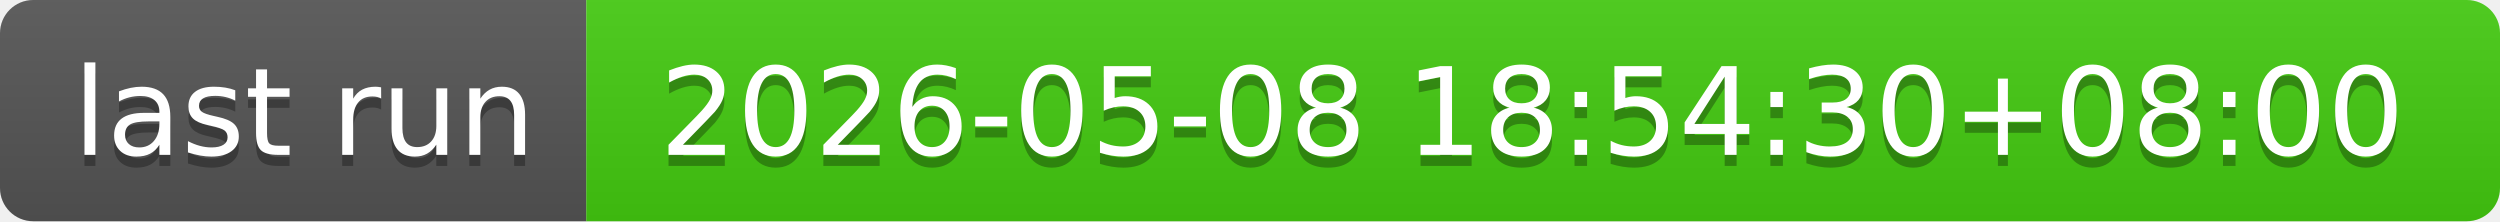
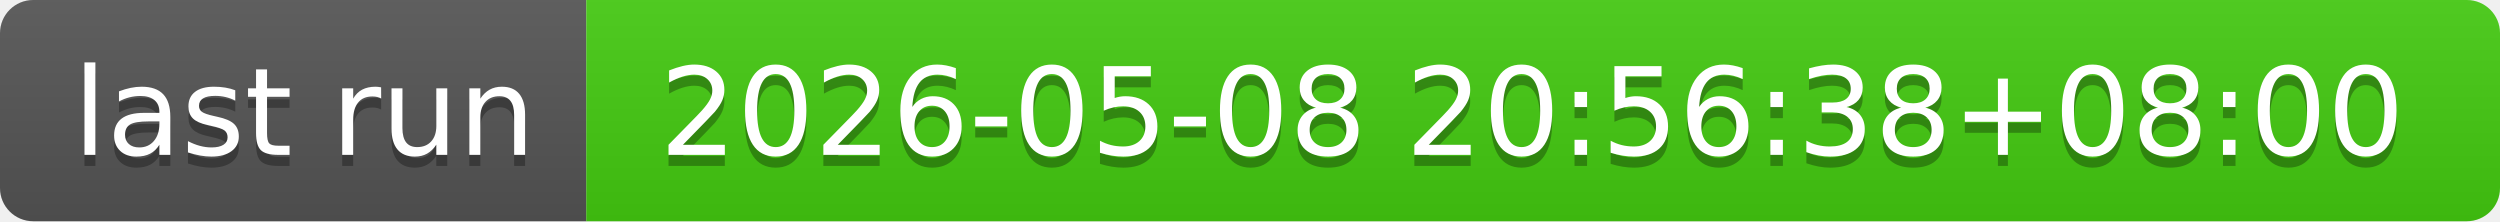
- <svg xmlns="http://www.w3.org/2000/svg" width="226" height="20" role="img" aria-label="last run: 2026-05-08 18:54:30+08:00">
+ <svg xmlns="http://www.w3.org/2000/svg" width="226" height="20" role="img" aria-label="last run: 2026-05-08 20:56:38+08:00">
  <linearGradient id="s" x2="0" y2="100%">
    <stop offset="0" stop-color="#bbb" stop-opacity=".1" />
    <stop offset="1" stop-opacity=".1" />
  </linearGradient>
  <clipPath id="r">
    <rect width="226" height="20" rx="3" fill="#fff" />
  </clipPath>
  <g clip-path="url(#r)">
    <rect width="53" height="20" fill="#555" />
    <rect x="53" width="173" height="20" fill="#4c1" />
    <rect width="226" height="20" fill="url(#s)" />
  </g>
  <g fill="#fff" text-anchor="middle" font-family="Verdana,Geneva,DejaVu Sans,sans-serif" text-rendering="geometricPrecision" font-size="110">
    <text aria-hidden="true" x="275" y="150" fill="#010101" fill-opacity=".3" transform="scale(.1)" textLength="430">last run</text>
    <text x="275" y="140" transform="scale(.1)" fill="#fff" textLength="430">last run</text>
-     <text aria-hidden="true" x="1385" y="150" fill="#010101" fill-opacity=".3" transform="scale(.1)" textLength="1630">2026-05-08 18:54:30+08:00</text>
-     <text x="1385" y="140" transform="scale(.1)" fill="#fff" textLength="1630">2026-05-08 18:54:30+08:00</text>
+     <text aria-hidden="true" x="1385" y="150" fill="#010101" fill-opacity=".3" transform="scale(.1)" textLength="1630">2026-05-08 20:56:38+08:00</text>
+     <text x="1385" y="140" transform="scale(.1)" fill="#fff" textLength="1630">2026-05-08 20:56:38+08:00</text>
  </g>
</svg>
